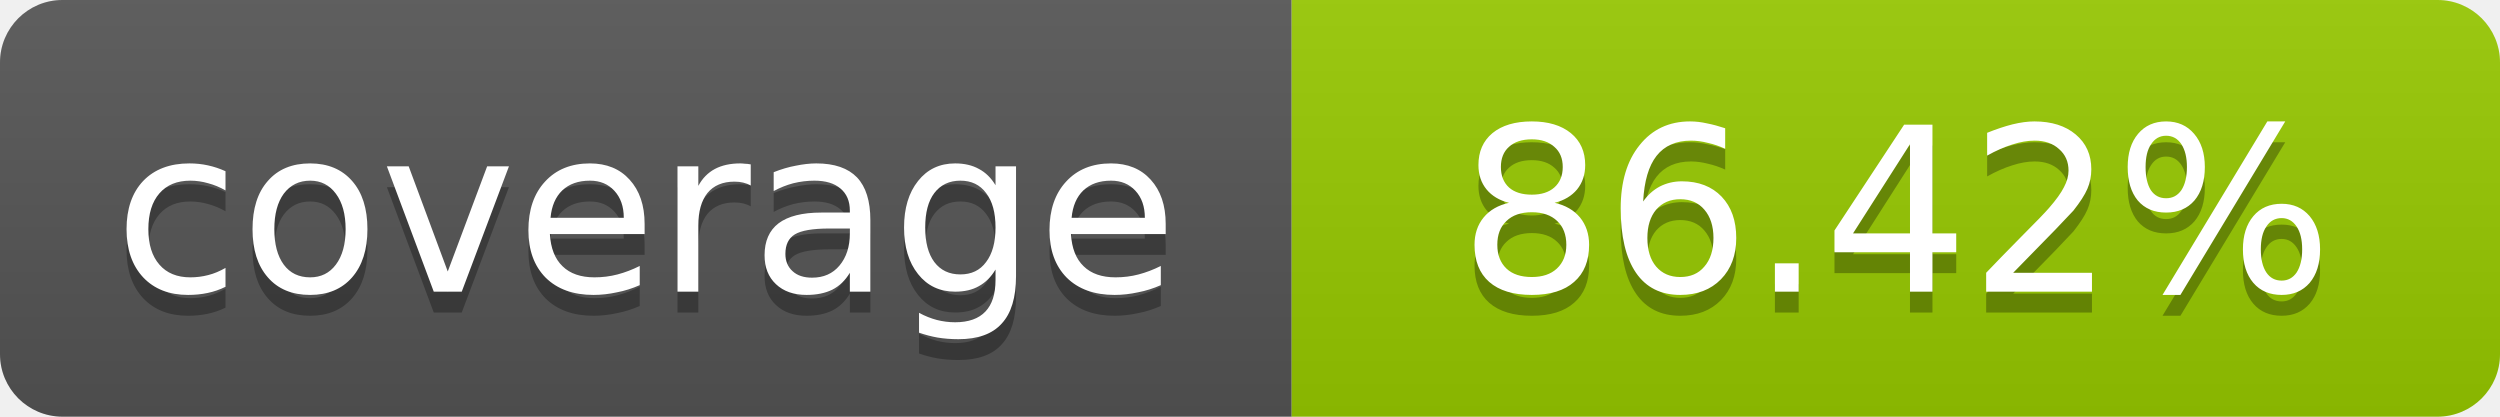
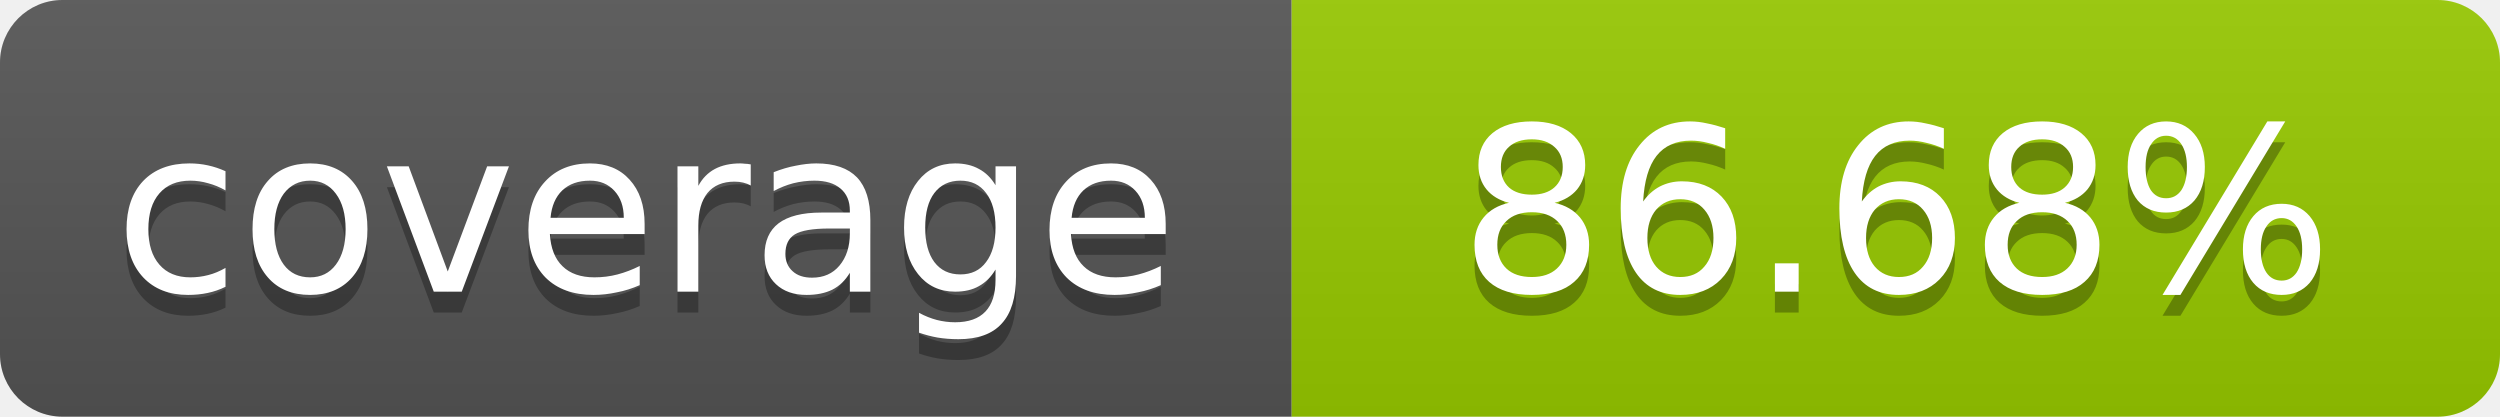
- <svg xmlns="http://www.w3.org/2000/svg" width="120" height="20" role="img" aria-label="coverage: 86.42%">
+ <svg xmlns="http://www.w3.org/2000/svg" width="120" height="20" role="img" aria-label="coverage: 86.68%">
  <linearGradient id="s" x2="0" y2="100%">
    <stop offset="0" stop-color="#bbb" stop-opacity=".1" />
    <stop offset="1" stop-opacity=".1" />
  </linearGradient>
  <clipPath id="r">
    <rect width="120" height="20" rx="3" fill="#fff" />
  </clipPath>
  <g clip-path="url(#r)">
    <rect width="62" height="20" fill="#555" />
    <rect x="62" width="58" height="20" fill="#97CA00" />
    <rect width="120" height="20" fill="url(#s)" />
  </g>
  <g fill="#fff" text-anchor="middle" font-family="Verdana,Geneva,DejaVu Sans,sans-serif" font-size="11">
    <text x="31" y="15" fill="#010101" fill-opacity=".3">coverage</text>
    <text x="31" y="14">coverage</text>
-     <text x="91" y="15" fill="#010101" fill-opacity=".3">86.42%</text>
-     <text x="91" y="14">86.42%</text>
+     <text x="91" y="15" fill="#010101" fill-opacity=".3">86.68%</text>
+     <text x="91" y="14">86.68%</text>
  </g>
</svg>
